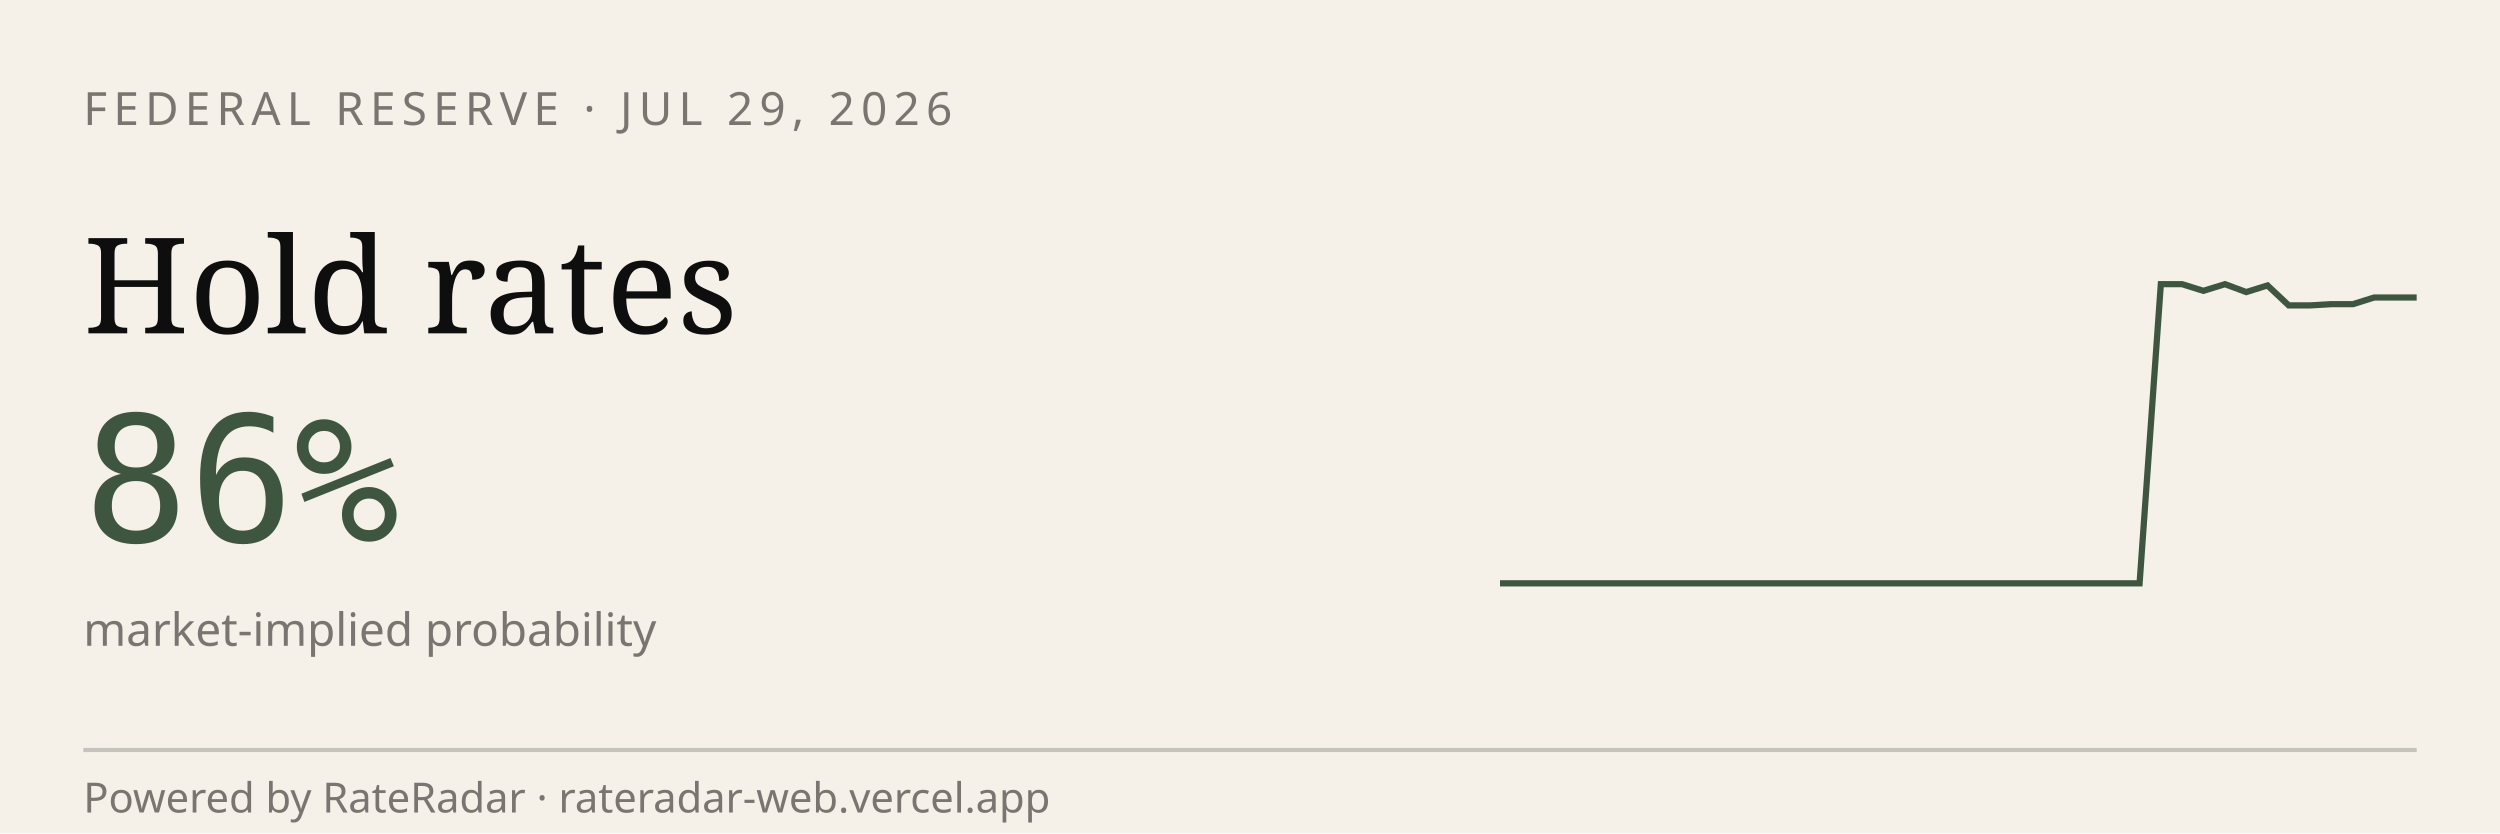
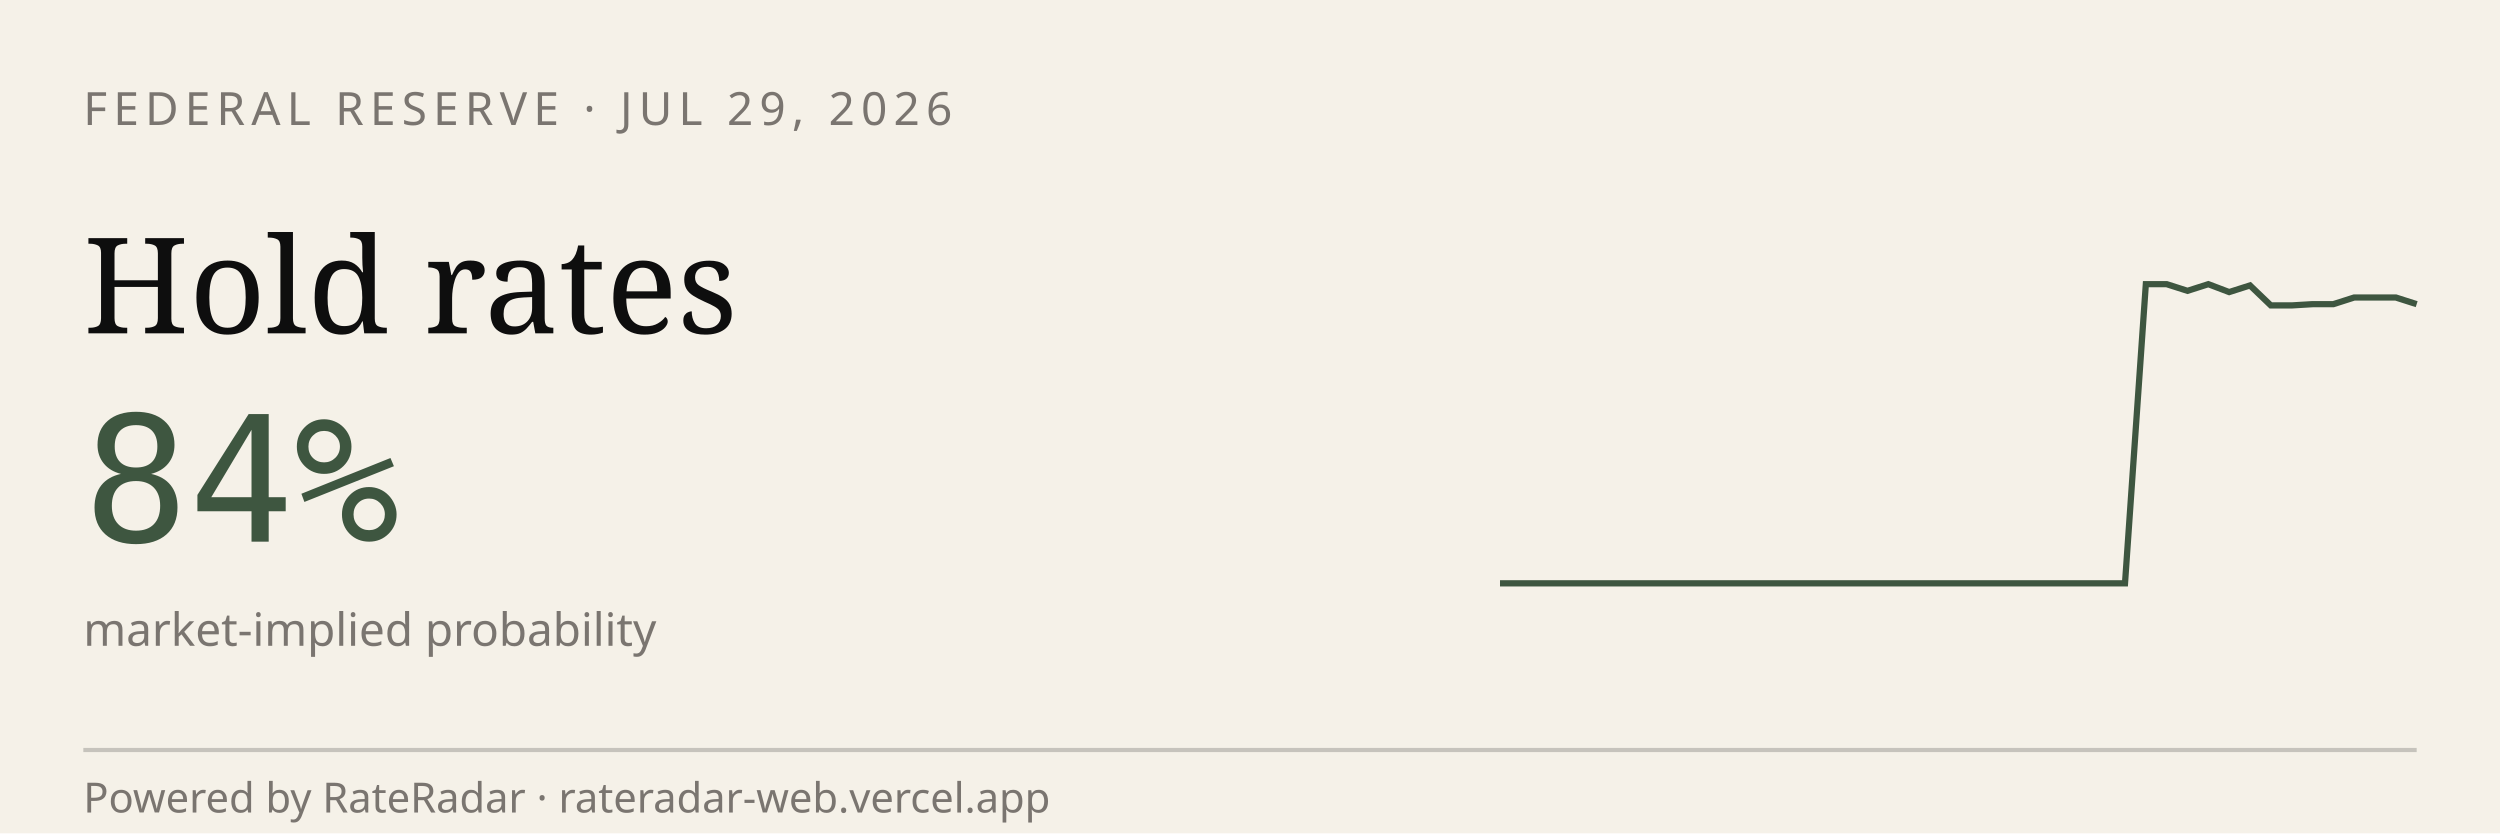
<svg xmlns="http://www.w3.org/2000/svg" viewBox="0 0 600 200" width="600" height="200" role="img" aria-label="RateRadar live odds for FED 2026-07-29">
  <rect width="600" height="200" fill="#F5F1E8" />
  <text x="20" y="30" font-family="sans-serif" font-size="11" letter-spacing="1.5" fill="#7A7570">FEDERAL RESERVE · JUL 29, 2026</text>
  <text x="20" y="80" font-family="Georgia, serif" font-size="32" fill="#0E0E0E">Hold rates</text>
-   <text x="20" y="130" font-family="monospace" font-size="42" fill="#3E5640">86%</text>
+   <text x="20" y="130" font-family="monospace" font-size="42" fill="#3E5640">84%</text>
  <text x="20" y="155" font-family="sans-serif" font-size="11" fill="#7A7570">market-implied probability</text>
-   <path d="M 360.0,140.0 L 365.1,140.0 L 370.2,140.0 L 375.3,140.0 L 380.5,140.0 L 385.6,140.0 L 390.7,140.0 L 395.8,140.0 L 400.9,140.0 L 406.0,140.0 L 411.2,140.0 L 416.3,140.0 L 421.4,140.0 L 426.5,140.0 L 431.6,140.0 L 436.7,140.0 L 441.9,140.0 L 447.0,140.0 L 452.1,140.0 L 457.2,140.0 L 462.3,140.0 L 467.4,140.0 L 472.6,140.0 L 477.7,140.0 L 482.8,140.0 L 487.9,140.0 L 493.0,140.0 L 498.1,140.0 L 503.3,140.0 L 508.4,140.0 L 513.5,140.0 L 518.6,68.2 L 523.7,68.2 L 528.8,69.8 L 534.0,68.2 L 539.1,70.1 L 544.2,68.5 L 549.3,73.3 L 554.4,73.3 L 559.5,73.0 L 564.7,73.0 L 569.8,71.4 L 574.9,71.4 L 580.0,71.4" stroke="#3E5640" stroke-width="1.5" fill="none" />
+   <path d="M 360.0,140.0 L 365.0,140.0 L 370.0,140.0 L 375.0,140.0 L 380.0,140.0 L 385.0,140.0 L 390.0,140.0 L 395.0,140.0 L 400.0,140.0 L 405.0,140.0 L 410.0,140.0 L 415.0,140.0 L 420.0,140.0 L 425.0,140.0 L 430.0,140.0 L 435.0,140.0 L 440.0,140.0 L 445.0,140.0 L 450.0,140.0 L 455.0,140.0 L 460.0,140.0 L 465.0,140.0 L 470.0,140.0 L 475.0,140.0 L 480.0,140.0 L 485.0,140.0 L 490.0,140.0 L 495.0,140.0 L 500.0,140.0 L 505.0,140.0 L 510.0,140.0 L 515.0,68.2 L 520.0,68.2 L 525.0,69.8 L 530.0,68.2 L 535.0,70.1 L 540.0,68.5 L 545.0,73.3 L 550.0,73.3 L 555.0,73.0 L 560.0,73.0 L 565.0,71.4 L 570.0,71.4 L 575.0,71.4 L 580.0,73.0" stroke="#3E5640" stroke-width="1.5" fill="none" />
  <line x1="20" y1="180" x2="580" y2="180" stroke="#0E0E0E33" />
  <text x="20" y="195" font-family="sans-serif" font-size="10" fill="#7A7570">Powered by RateRadar · rateradar-web.vercel.app</text>
</svg>
